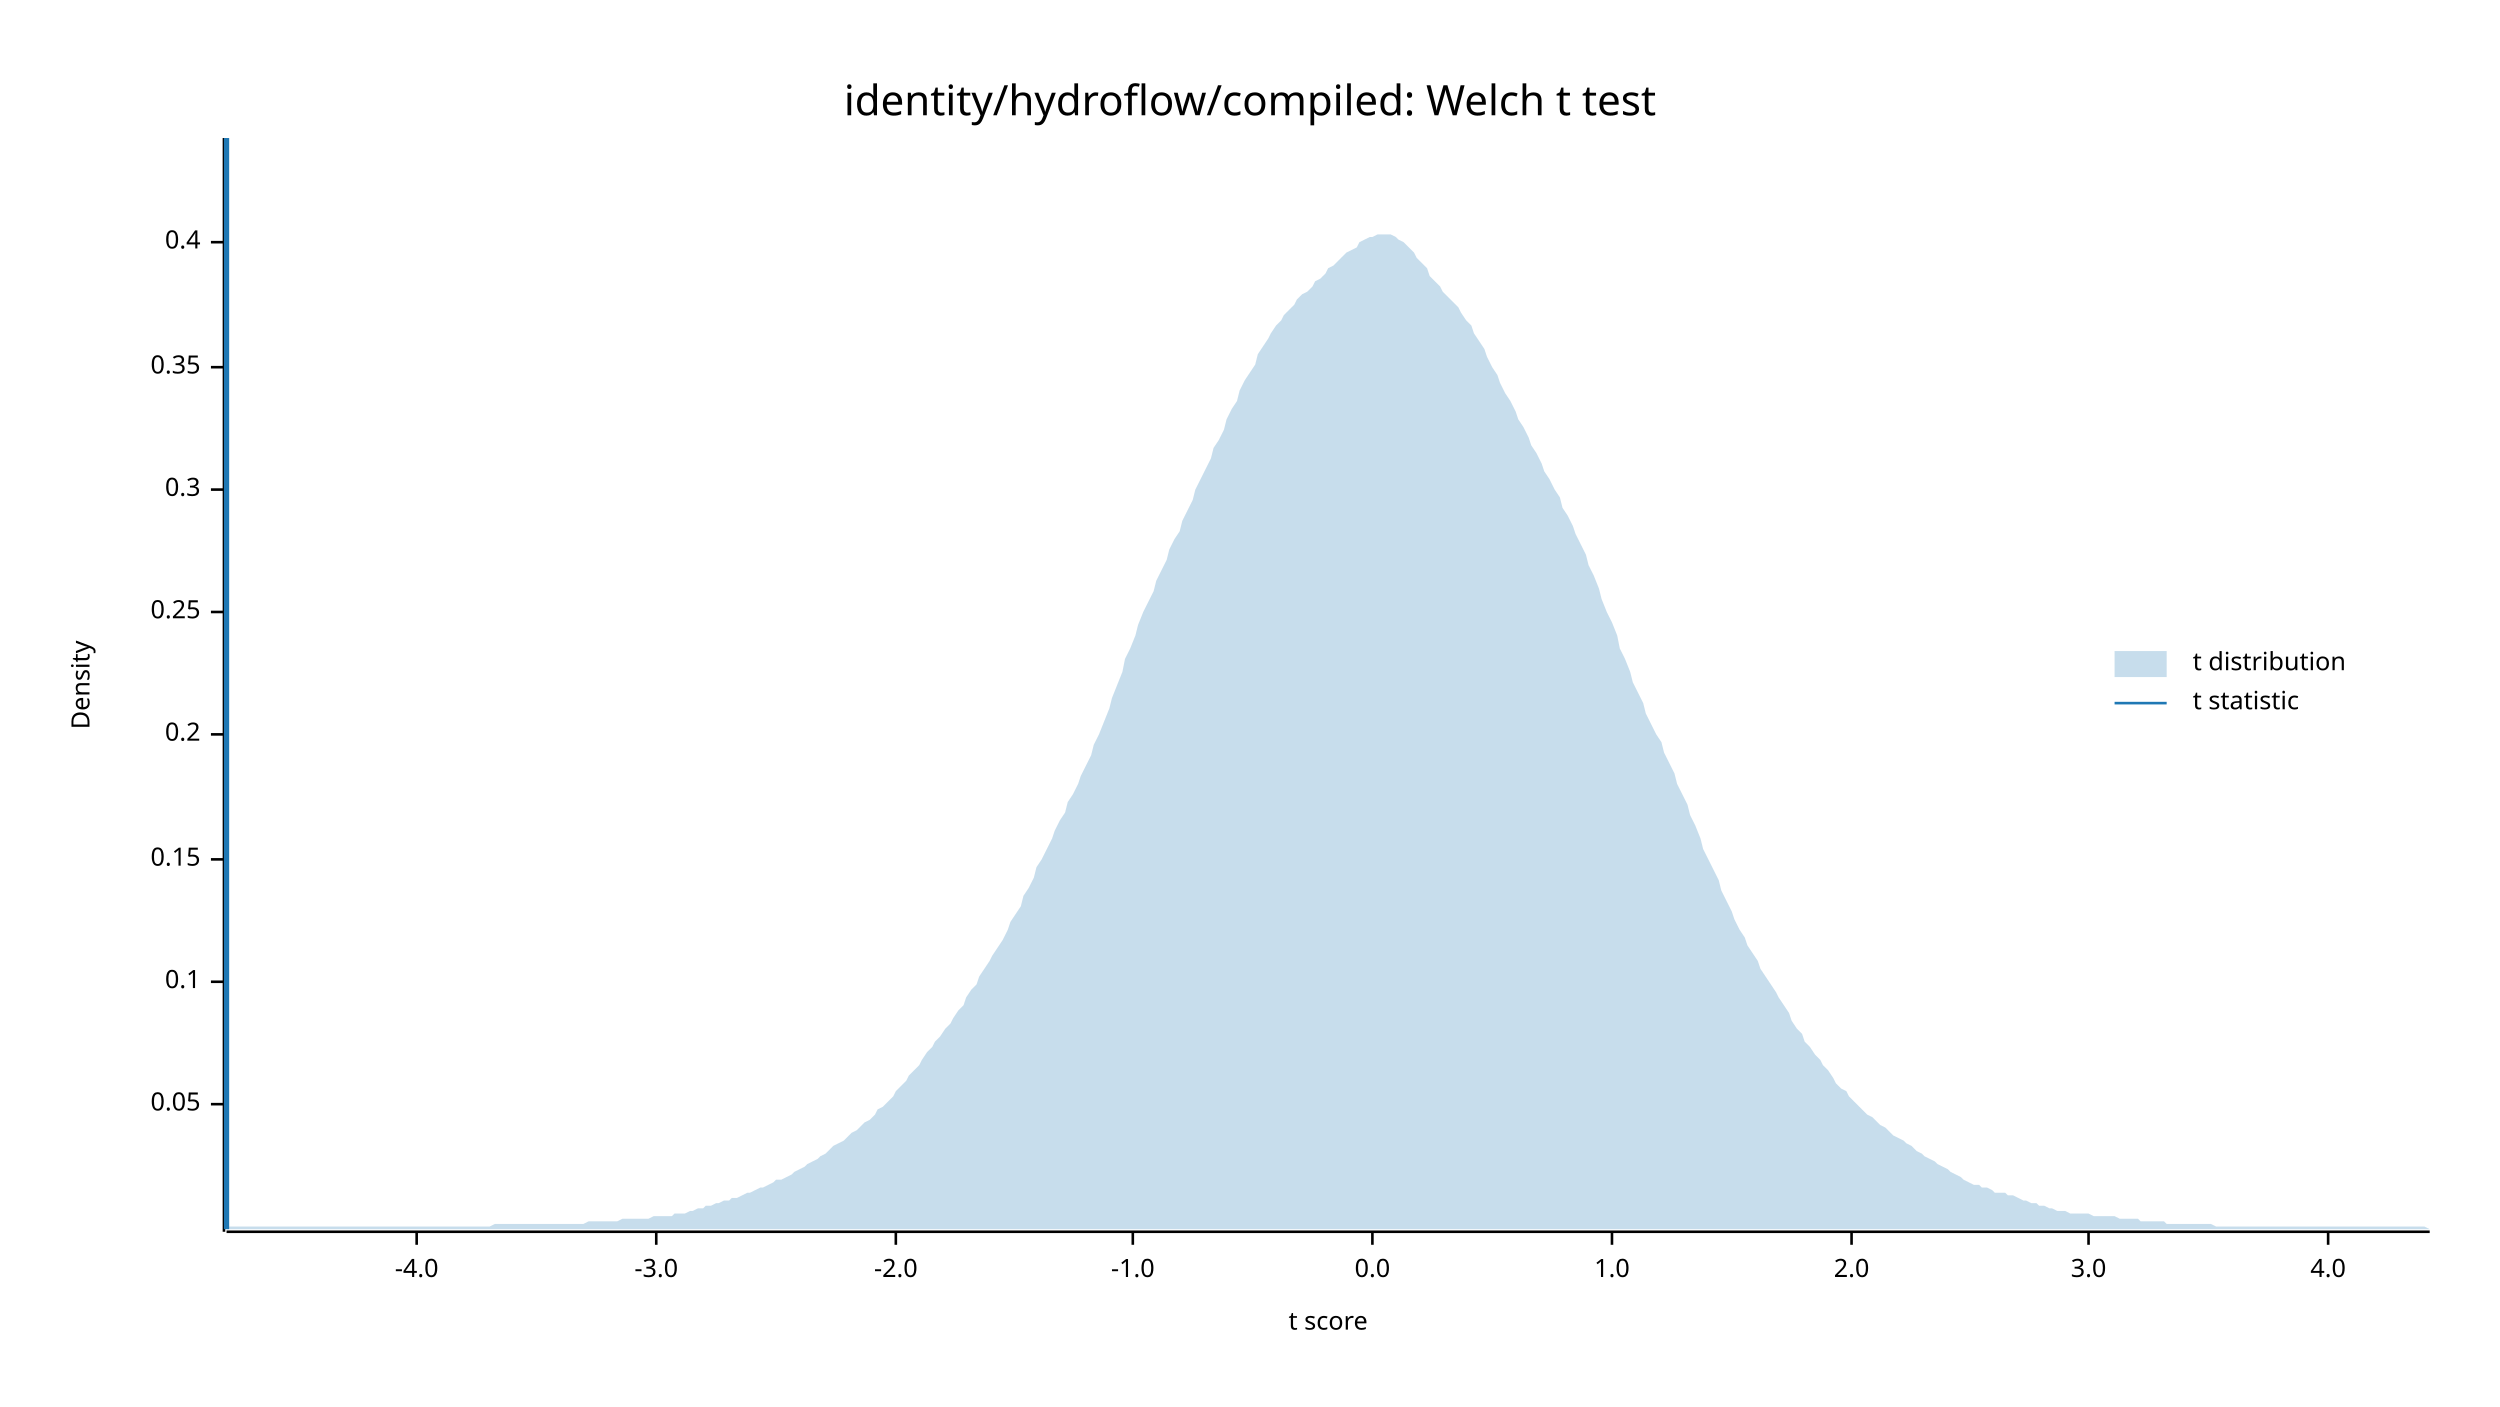
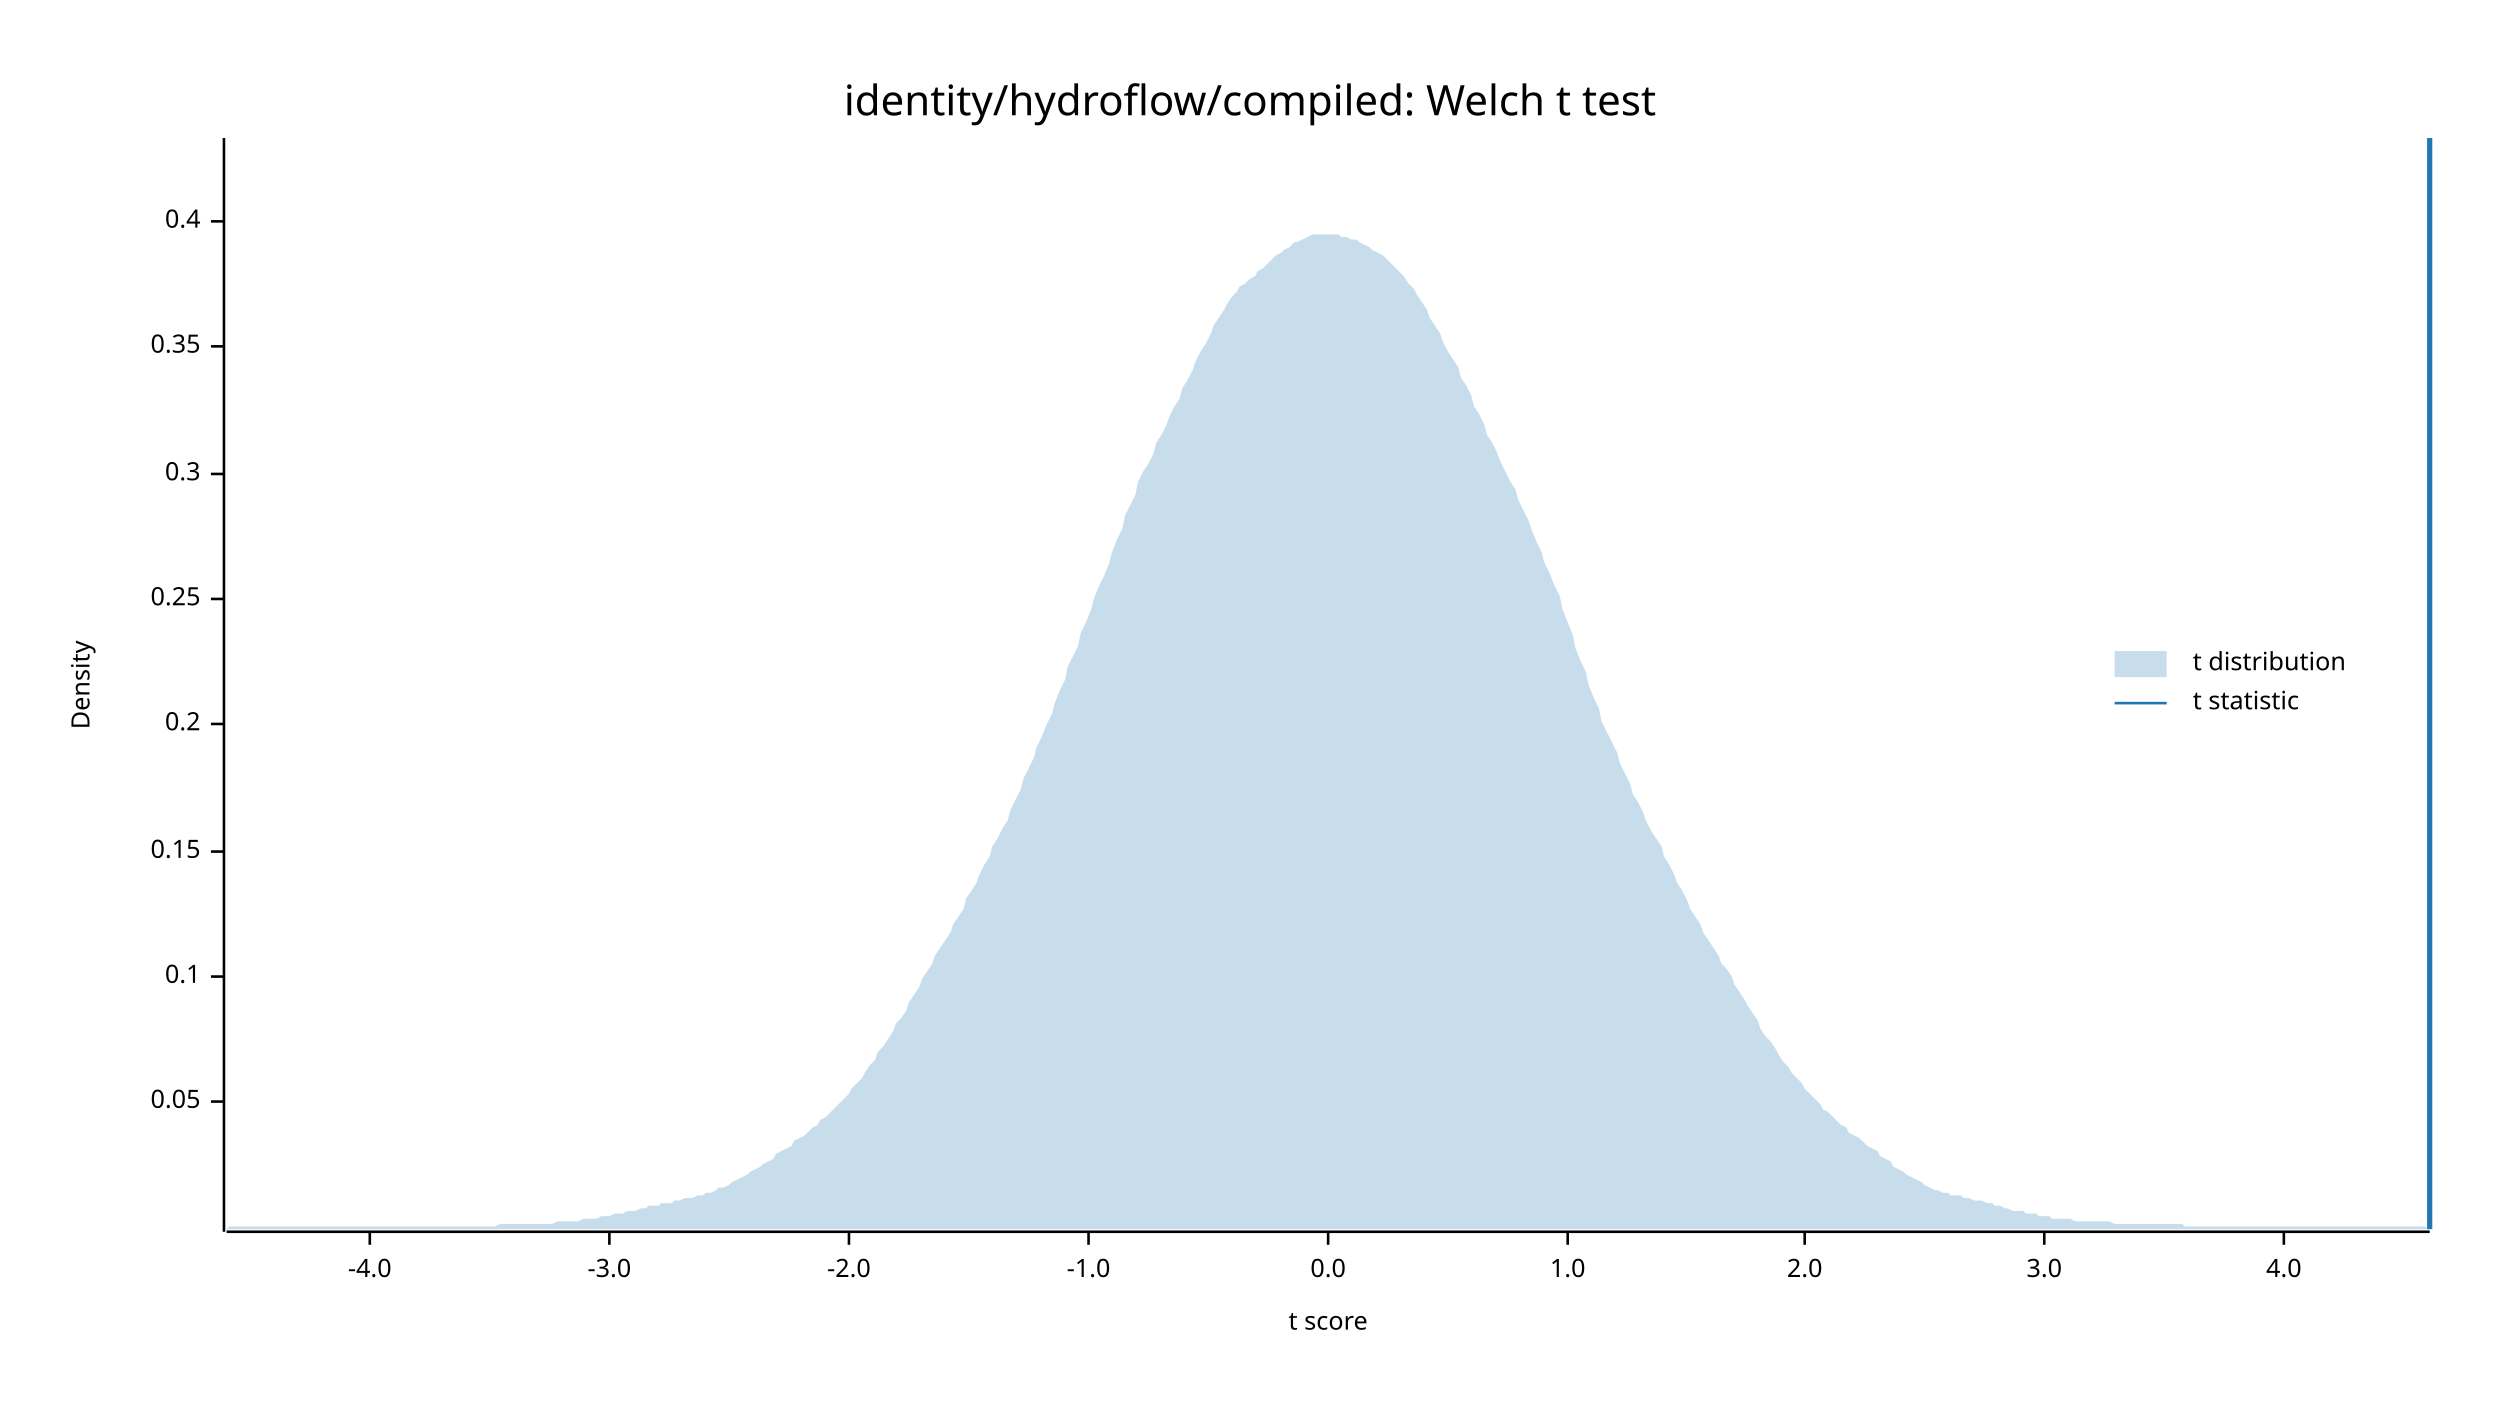
<svg xmlns="http://www.w3.org/2000/svg" width="960" height="540" viewBox="0 0 960 540">
  <text x="480" y="32" dy="0.76em" text-anchor="middle" font-family="sans-serif" font-size="16.129" opacity="1" fill="#000000">
identity/hydroflow/compiled: Welch t test
</text>
  <text x="27" y="263" dy="0.76em" text-anchor="middle" font-family="sans-serif" font-size="9.677" opacity="1" fill="#000000" transform="rotate(270, 27, 263)">
Density
</text>
  <text x="510" y="513" dy="-0.5ex" text-anchor="middle" font-family="sans-serif" font-size="9.677" opacity="1" fill="#000000">
t score
</text>
  <polyline fill="none" opacity="1" stroke="#000000" stroke-width="1" points="86,53 86,473 " />
-   <text x="77" y="424" dy="0.5ex" text-anchor="end" font-family="sans-serif" font-size="9.677" opacity="1" fill="#000000">
+   <text x="77" y="423" dy="0.5ex" text-anchor="end" font-family="sans-serif" font-size="9.677" opacity="1" fill="#000000">
0.05
</text>
-   <polyline fill="none" opacity="1" stroke="#000000" stroke-width="1" points="81,424 86,424 " />
-   <text x="77" y="377" dy="0.5ex" text-anchor="end" font-family="sans-serif" font-size="9.677" opacity="1" fill="#000000">
+   <polyline fill="none" opacity="1" stroke="#000000" stroke-width="1" points="81,423 86,423 " />
+   <text x="77" y="375" dy="0.5ex" text-anchor="end" font-family="sans-serif" font-size="9.677" opacity="1" fill="#000000">
0.1
</text>
-   <polyline fill="none" opacity="1" stroke="#000000" stroke-width="1" points="81,377 86,377 " />
-   <text x="77" y="330" dy="0.5ex" text-anchor="end" font-family="sans-serif" font-size="9.677" opacity="1" fill="#000000">
+   <polyline fill="none" opacity="1" stroke="#000000" stroke-width="1" points="81,375 86,375 " />
+   <text x="77" y="327" dy="0.5ex" text-anchor="end" font-family="sans-serif" font-size="9.677" opacity="1" fill="#000000">
0.15
</text>
-   <polyline fill="none" opacity="1" stroke="#000000" stroke-width="1" points="81,330 86,330 " />
-   <text x="77" y="282" dy="0.5ex" text-anchor="end" font-family="sans-serif" font-size="9.677" opacity="1" fill="#000000">
+   <polyline fill="none" opacity="1" stroke="#000000" stroke-width="1" points="81,327 86,327 " />
+   <text x="77" y="278" dy="0.5ex" text-anchor="end" font-family="sans-serif" font-size="9.677" opacity="1" fill="#000000">
0.2
</text>
-   <polyline fill="none" opacity="1" stroke="#000000" stroke-width="1" points="81,282 86,282 " />
-   <text x="77" y="235" dy="0.5ex" text-anchor="end" font-family="sans-serif" font-size="9.677" opacity="1" fill="#000000">
+   <polyline fill="none" opacity="1" stroke="#000000" stroke-width="1" points="81,278 86,278 " />
+   <text x="77" y="230" dy="0.5ex" text-anchor="end" font-family="sans-serif" font-size="9.677" opacity="1" fill="#000000">
0.25
</text>
-   <polyline fill="none" opacity="1" stroke="#000000" stroke-width="1" points="81,235 86,235 " />
-   <text x="77" y="188" dy="0.5ex" text-anchor="end" font-family="sans-serif" font-size="9.677" opacity="1" fill="#000000">
+   <polyline fill="none" opacity="1" stroke="#000000" stroke-width="1" points="81,230 86,230 " />
+   <text x="77" y="182" dy="0.5ex" text-anchor="end" font-family="sans-serif" font-size="9.677" opacity="1" fill="#000000">
0.3
</text>
-   <polyline fill="none" opacity="1" stroke="#000000" stroke-width="1" points="81,188 86,188 " />
-   <text x="77" y="141" dy="0.5ex" text-anchor="end" font-family="sans-serif" font-size="9.677" opacity="1" fill="#000000">
+   <polyline fill="none" opacity="1" stroke="#000000" stroke-width="1" points="81,182 86,182 " />
+   <text x="77" y="133" dy="0.5ex" text-anchor="end" font-family="sans-serif" font-size="9.677" opacity="1" fill="#000000">
0.35
</text>
-   <polyline fill="none" opacity="1" stroke="#000000" stroke-width="1" points="81,141 86,141 " />
-   <text x="77" y="93" dy="0.5ex" text-anchor="end" font-family="sans-serif" font-size="9.677" opacity="1" fill="#000000">
+   <polyline fill="none" opacity="1" stroke="#000000" stroke-width="1" points="81,133 86,133 " />
+   <text x="77" y="85" dy="0.5ex" text-anchor="end" font-family="sans-serif" font-size="9.677" opacity="1" fill="#000000">
0.4
</text>
-   <polyline fill="none" opacity="1" stroke="#000000" stroke-width="1" points="81,93 86,93 " />
+   <polyline fill="none" opacity="1" stroke="#000000" stroke-width="1" points="81,85 86,85 " />
  <polyline fill="none" opacity="1" stroke="#000000" stroke-width="1" points="87,473 933,473 " />
-   <text x="160" y="483" dy="0.76em" text-anchor="middle" font-family="sans-serif" font-size="9.677" opacity="1" fill="#000000">
+   <text x="142" y="483" dy="0.76em" text-anchor="middle" font-family="sans-serif" font-size="9.677" opacity="1" fill="#000000">
-4.0
</text>
-   <polyline fill="none" opacity="1" stroke="#000000" stroke-width="1" points="160,473 160,478 " />
-   <text x="252" y="483" dy="0.76em" text-anchor="middle" font-family="sans-serif" font-size="9.677" opacity="1" fill="#000000">
+   <polyline fill="none" opacity="1" stroke="#000000" stroke-width="1" points="142,473 142,478 " />
+   <text x="234" y="483" dy="0.76em" text-anchor="middle" font-family="sans-serif" font-size="9.677" opacity="1" fill="#000000">
-3.0
</text>
-   <polyline fill="none" opacity="1" stroke="#000000" stroke-width="1" points="252,473 252,478 " />
-   <text x="344" y="483" dy="0.76em" text-anchor="middle" font-family="sans-serif" font-size="9.677" opacity="1" fill="#000000">
+   <polyline fill="none" opacity="1" stroke="#000000" stroke-width="1" points="234,473 234,478 " />
+   <text x="326" y="483" dy="0.76em" text-anchor="middle" font-family="sans-serif" font-size="9.677" opacity="1" fill="#000000">
-2.0
</text>
-   <polyline fill="none" opacity="1" stroke="#000000" stroke-width="1" points="344,473 344,478 " />
-   <text x="435" y="483" dy="0.76em" text-anchor="middle" font-family="sans-serif" font-size="9.677" opacity="1" fill="#000000">
+   <polyline fill="none" opacity="1" stroke="#000000" stroke-width="1" points="326,473 326,478 " />
+   <text x="418" y="483" dy="0.76em" text-anchor="middle" font-family="sans-serif" font-size="9.677" opacity="1" fill="#000000">
-1.0
</text>
-   <polyline fill="none" opacity="1" stroke="#000000" stroke-width="1" points="435,473 435,478 " />
-   <text x="527" y="483" dy="0.76em" text-anchor="middle" font-family="sans-serif" font-size="9.677" opacity="1" fill="#000000">
+   <polyline fill="none" opacity="1" stroke="#000000" stroke-width="1" points="418,473 418,478 " />
+   <text x="510" y="483" dy="0.76em" text-anchor="middle" font-family="sans-serif" font-size="9.677" opacity="1" fill="#000000">
0.0
</text>
-   <polyline fill="none" opacity="1" stroke="#000000" stroke-width="1" points="527,473 527,478 " />
-   <text x="619" y="483" dy="0.76em" text-anchor="middle" font-family="sans-serif" font-size="9.677" opacity="1" fill="#000000">
+   <polyline fill="none" opacity="1" stroke="#000000" stroke-width="1" points="510,473 510,478 " />
+   <text x="602" y="483" dy="0.76em" text-anchor="middle" font-family="sans-serif" font-size="9.677" opacity="1" fill="#000000">
1.0
</text>
-   <polyline fill="none" opacity="1" stroke="#000000" stroke-width="1" points="619,473 619,478 " />
-   <text x="711" y="483" dy="0.76em" text-anchor="middle" font-family="sans-serif" font-size="9.677" opacity="1" fill="#000000">
+   <polyline fill="none" opacity="1" stroke="#000000" stroke-width="1" points="602,473 602,478 " />
+   <text x="693" y="483" dy="0.76em" text-anchor="middle" font-family="sans-serif" font-size="9.677" opacity="1" fill="#000000">
2.0
</text>
-   <polyline fill="none" opacity="1" stroke="#000000" stroke-width="1" points="711,473 711,478 " />
-   <text x="802" y="483" dy="0.76em" text-anchor="middle" font-family="sans-serif" font-size="9.677" opacity="1" fill="#000000">
+   <polyline fill="none" opacity="1" stroke="#000000" stroke-width="1" points="693,473 693,478 " />
+   <text x="785" y="483" dy="0.76em" text-anchor="middle" font-family="sans-serif" font-size="9.677" opacity="1" fill="#000000">
3.0
</text>
-   <polyline fill="none" opacity="1" stroke="#000000" stroke-width="1" points="802,473 802,478 " />
-   <text x="894" y="483" dy="0.76em" text-anchor="middle" font-family="sans-serif" font-size="9.677" opacity="1" fill="#000000">
+   <polyline fill="none" opacity="1" stroke="#000000" stroke-width="1" points="785,473 785,478 " />
+   <text x="877" y="483" dy="0.76em" text-anchor="middle" font-family="sans-serif" font-size="9.677" opacity="1" fill="#000000">
4.0
</text>
-   <polyline fill="none" opacity="1" stroke="#000000" stroke-width="1" points="894,473 894,478 " />
-   <polygon opacity="0.25" fill="#1F78B4" points="87,472 88,471 90,471 92,471 93,471 95,471 97,471 98,471 100,471 102,471 103,471 105,471 107,471 109,471 110,471 112,471 114,471 115,471 117,471 119,471 120,471 122,471 124,471 125,471 127,471 129,471 131,471 132,471 134,471 136,471 137,471 139,471 141,471 142,471 144,471 146,471 148,471 149,471 151,471 153,471 154,471 156,471 158,471 159,471 161,471 163,471 164,471 166,471 168,471 170,471 171,471 173,471 175,471 176,471 178,471 180,471 181,471 183,471 185,471 187,471 188,471 190,470 192,470 193,470 195,470 197,470 198,470 200,470 202,470 203,470 205,470 207,470 209,470 210,470 212,470 214,470 215,470 217,470 219,470 220,470 222,470 224,470 226,469 227,469 229,469 231,469 232,469 234,469 236,469 237,469 239,468 241,468 242,468 244,468 246,468 248,468 249,468 251,467 253,467 254,467 256,467 258,467 259,466 261,466 263,466 265,465 266,465 268,464 270,464 271,463 273,463 275,462 276,462 278,461 280,461 281,460 283,460 285,459 287,458 288,458 290,457 292,456 293,456 295,455 297,454 298,453 300,453 302,452 304,451 305,450 307,449 309,448 310,447 312,446 314,445 315,444 317,443 319,441 320,440 322,439 324,438 326,436 327,435 329,434 331,432 332,431 334,430 336,428 337,426 339,425 341,423 343,421 344,419 346,417 348,415 349,413 351,411 353,409 354,407 356,404 358,402 359,400 361,398 363,395 365,393 366,391 368,388 370,386 371,383 373,380 375,378 376,375 378,372 380,369 381,367 383,364 385,361 387,357 388,354 390,351 392,348 393,344 395,341 397,337 398,333 400,330 402,326 404,322 405,319 407,315 409,312 410,308 412,305 414,301 415,298 417,294 419,290 420,286 422,282 424,277 426,272 427,268 429,263 431,258 432,253 434,249 436,244 437,240 439,235 441,231 443,227 444,223 446,219 448,215 449,211 451,207 453,204 454,200 456,196 458,192 459,188 461,184 463,180 465,176 466,172 468,169 470,165 471,161 473,157 475,154 476,150 478,146 480,143 482,140 483,136 485,133 487,130 488,128 490,125 492,123 493,121 495,119 497,117 498,115 500,113 502,112 504,110 505,108 507,107 509,105 510,103 512,102 514,100 515,99 517,97 519,96 521,95 522,93 524,92 526,91 527,91 529,90 531,90 532,90 534,90 536,91 537,92 539,93 541,95 543,97 544,99 546,101 548,103 549,106 551,108 553,110 554,112 556,114 558,116 560,118 561,120 563,123 565,125 566,128 568,131 570,134 571,137 573,141 575,144 576,147 578,151 580,154 582,158 583,161 585,164 587,168 588,171 590,174 592,178 593,181 595,184 597,188 599,191 600,195 602,198 604,202 605,205 607,209 609,213 610,217 612,221 614,226 615,230 617,235 619,239 621,244 622,249 624,253 626,258 627,262 629,266 631,270 632,274 634,278 636,282 638,285 639,289 641,293 643,297 644,301 646,305 648,309 649,313 651,317 653,322 654,326 656,330 658,334 660,338 661,342 663,346 665,350 666,353 668,357 670,360 671,363 673,366 675,369 676,372 678,375 680,378 682,381 683,383 685,386 687,389 688,392 690,395 692,397 693,400 695,402 697,405 699,407 700,409 702,411 704,414 705,416 707,418 709,419 710,421 712,423 714,425 715,426 717,428 719,429 721,431 722,432 724,433 726,435 727,436 729,437 731,438 732,439 734,440 736,442 738,443 739,444 741,445 743,446 744,447 746,448 748,449 749,450 751,451 753,452 754,453 756,454 758,455 760,455 761,456 763,456 765,457 766,458 768,458 770,458 771,459 773,459 775,460 777,461 778,461 780,462 782,462 783,463 785,463 787,464 788,464 790,465 792,465 793,465 795,466 797,466 799,466 800,466 802,466 804,467 805,467 807,467 809,467 810,467 812,467 814,468 816,468 817,468 819,468 821,468 822,469 824,469 826,469 827,469 829,469 831,469 832,470 834,470 836,470 838,470 839,470 841,470 843,470 844,470 846,470 848,470 849,470 851,471 853,471 855,471 856,471 858,471 860,471 861,471 863,471 865,471 866,471 868,471 870,471 871,471 873,471 875,471 877,471 878,471 880,471 882,471 883,471 885,471 887,471 888,471 890,471 892,471 894,471 895,471 897,471 899,471 900,471 902,471 904,471 905,471 907,471 909,471 910,471 912,471 914,471 916,471 917,471 919,471 921,471 922,471 924,471 926,471 927,471 929,471 931,471 933,472 933,472 87,472 " />
-   <polyline fill="none" opacity="1" stroke="#1F78B4" stroke-width="2" points="87,472 87,53 " />
+   <polyline fill="none" opacity="1" stroke="#000000" stroke-width="1" points="877,473 877,478 " />
+   <polygon opacity="0.25" fill="#1F78B4" points="87,472 88,471 90,471 92,471 93,471 95,471 97,471 98,471 100,471 102,471 103,471 105,471 107,471 109,471 110,471 112,471 114,471 115,471 117,471 119,471 120,471 122,471 124,471 125,471 127,471 129,471 131,471 132,471 134,471 136,471 137,471 139,471 141,471 142,471 144,471 146,471 148,471 149,471 151,471 153,471 154,471 156,471 158,471 159,471 161,471 163,471 164,471 166,471 168,471 170,471 171,471 173,471 175,471 176,471 178,471 180,471 181,471 183,471 185,471 187,471 188,471 190,471 192,470 193,470 195,470 197,470 198,470 200,470 202,470 203,470 205,470 207,470 209,470 210,470 212,470 214,469 215,469 217,469 219,469 220,469 222,469 224,468 226,468 227,468 229,468 231,467 232,467 234,467 236,466 237,466 239,466 241,465 242,465 244,465 246,464 248,464 249,463 251,463 253,463 254,462 256,462 258,462 259,461 261,461 263,460 265,460 266,460 268,459 270,459 271,458 273,458 275,457 276,456 278,456 280,455 281,454 283,453 285,452 287,451 288,450 290,449 292,448 293,447 295,446 297,445 298,443 300,442 302,441 304,440 305,438 307,437 309,436 310,435 312,433 314,432 315,430 317,429 319,427 320,426 322,424 324,422 326,420 327,418 329,416 331,414 332,412 334,409 336,407 337,404 339,402 341,399 343,396 344,393 346,391 348,388 349,385 351,382 353,379 354,376 356,373 358,370 359,367 361,364 363,361 365,358 366,355 368,352 370,349 371,345 373,342 375,339 376,336 378,332 380,329 381,325 383,322 385,318 387,315 388,311 390,307 392,303 393,299 395,295 397,291 398,287 400,283 402,278 404,274 405,270 407,265 409,261 410,256 412,252 414,248 415,243 417,239 419,234 420,230 422,225 424,221 426,216 427,212 429,207 431,203 432,198 434,194 436,190 437,185 439,181 441,178 443,174 444,170 446,167 448,163 449,160 451,156 453,153 454,149 456,146 458,142 459,139 461,135 463,132 465,128 466,125 468,122 470,119 471,117 473,114 475,112 476,110 478,109 480,107 482,106 483,104 485,103 487,101 488,100 490,98 492,97 493,96 495,95 497,93 498,93 500,92 502,91 504,90 505,90 507,90 509,90 510,90 512,90 514,90 515,91 517,91 519,92 521,92 522,93 524,94 526,95 527,96 529,97 531,98 532,99 534,101 536,103 537,104 539,106 541,109 543,111 544,113 546,116 548,119 549,122 551,125 553,128 554,131 556,135 558,138 560,141 561,145 563,148 565,152 566,156 568,159 570,163 571,167 573,170 575,174 576,177 578,181 580,185 582,188 583,192 585,196 587,200 588,203 590,208 592,212 593,216 595,220 597,225 599,229 600,234 602,239 604,244 605,249 607,254 609,258 610,263 612,268 614,272 615,277 617,281 619,285 621,289 622,293 624,297 626,301 627,305 629,308 631,312 632,315 634,319 636,322 638,325 639,329 641,332 643,336 644,339 646,342 648,346 649,349 651,352 653,355 654,358 656,361 658,364 660,367 661,370 663,372 665,375 666,378 668,381 670,384 671,386 673,389 675,392 676,395 678,398 680,400 682,403 683,405 685,408 687,410 688,412 690,414 692,416 693,418 695,420 697,422 699,424 700,426 702,427 704,429 705,430 707,432 709,433 710,435 712,436 714,437 715,438 717,440 719,441 721,442 722,444 724,445 726,446 727,448 729,449 731,450 732,451 734,452 736,453 738,454 739,455 741,456 743,457 744,457 746,458 748,458 749,459 751,459 753,459 754,460 756,460 758,461 760,461 761,461 763,462 765,462 766,463 768,463 770,464 771,464 773,465 775,465 777,465 778,466 780,466 782,466 783,467 785,467 787,467 788,468 790,468 792,468 793,468 795,468 797,469 799,469 800,469 802,469 804,469 805,469 807,469 809,469 810,469 812,470 814,470 816,470 817,470 819,470 821,470 822,470 824,470 826,470 827,470 829,470 831,470 832,470 834,470 836,470 838,470 839,471 841,471 843,471 844,471 846,471 848,471 849,471 851,471 853,471 855,471 856,471 858,471 860,471 861,471 863,471 865,471 866,471 868,471 870,471 871,471 873,471 875,471 877,471 878,471 880,471 882,471 883,471 885,471 887,471 888,471 890,471 892,471 894,471 895,471 897,471 899,471 900,471 902,471 904,471 905,471 907,471 909,471 910,471 912,471 914,471 916,471 917,471 919,471 921,471 922,471 924,471 926,471 927,471 929,471 931,471 933,472 933,472 87,472 " />
+   <polyline fill="none" opacity="1" stroke="#1F78B4" stroke-width="2" points="933,472 933,53 " />
  <text x="842" y="250" dy="0.76em" text-anchor="start" font-family="sans-serif" font-size="9.677" opacity="1" fill="#000000">
t distribution
</text>
  <text x="842" y="265" dy="0.76em" text-anchor="start" font-family="sans-serif" font-size="9.677" opacity="1" fill="#000000">
t statistic
</text>
  <rect x="812" y="250" width="20" height="10" opacity="0.25" fill="#1F78B4" stroke="none" />
  <polyline fill="none" opacity="1" stroke="#1F78B4" stroke-width="1" points="812,270 832,270 " />
</svg>
